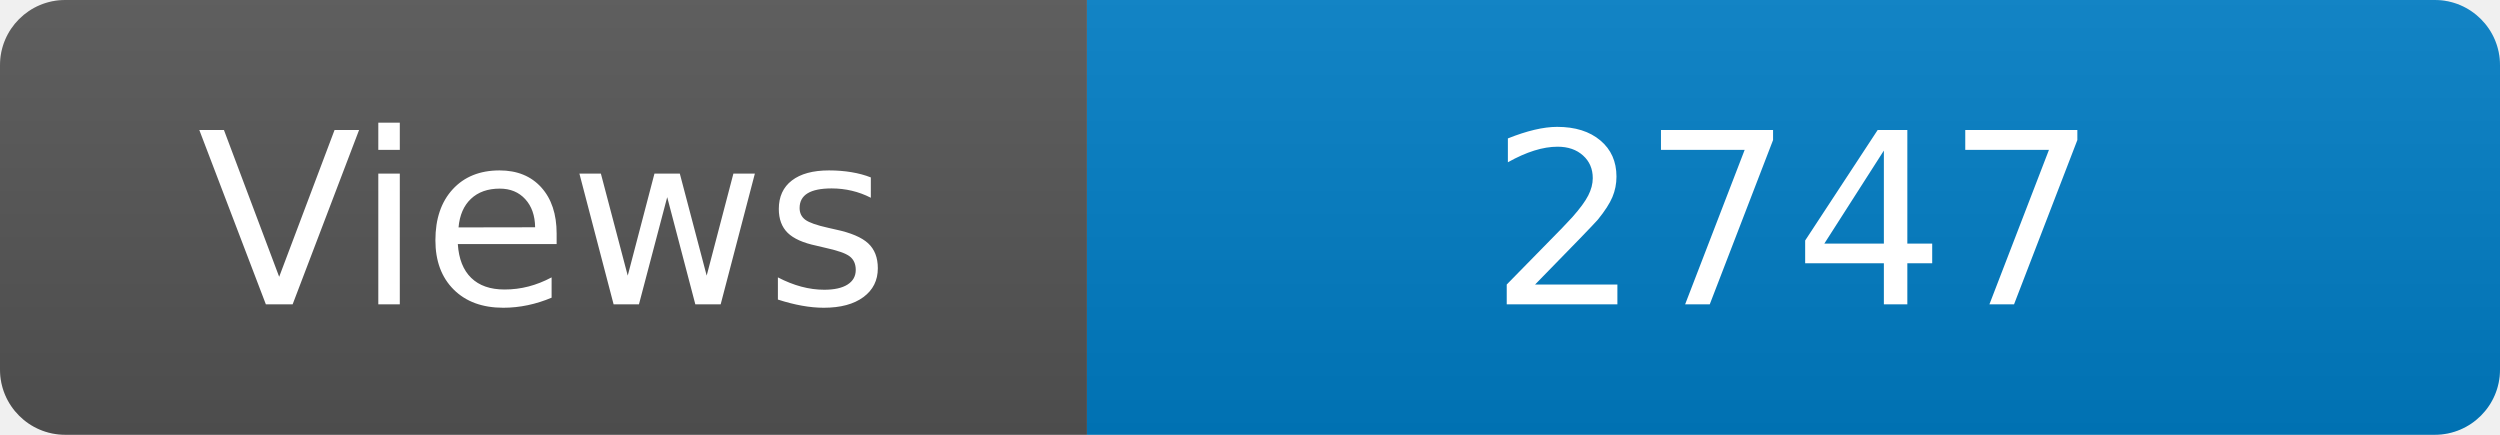
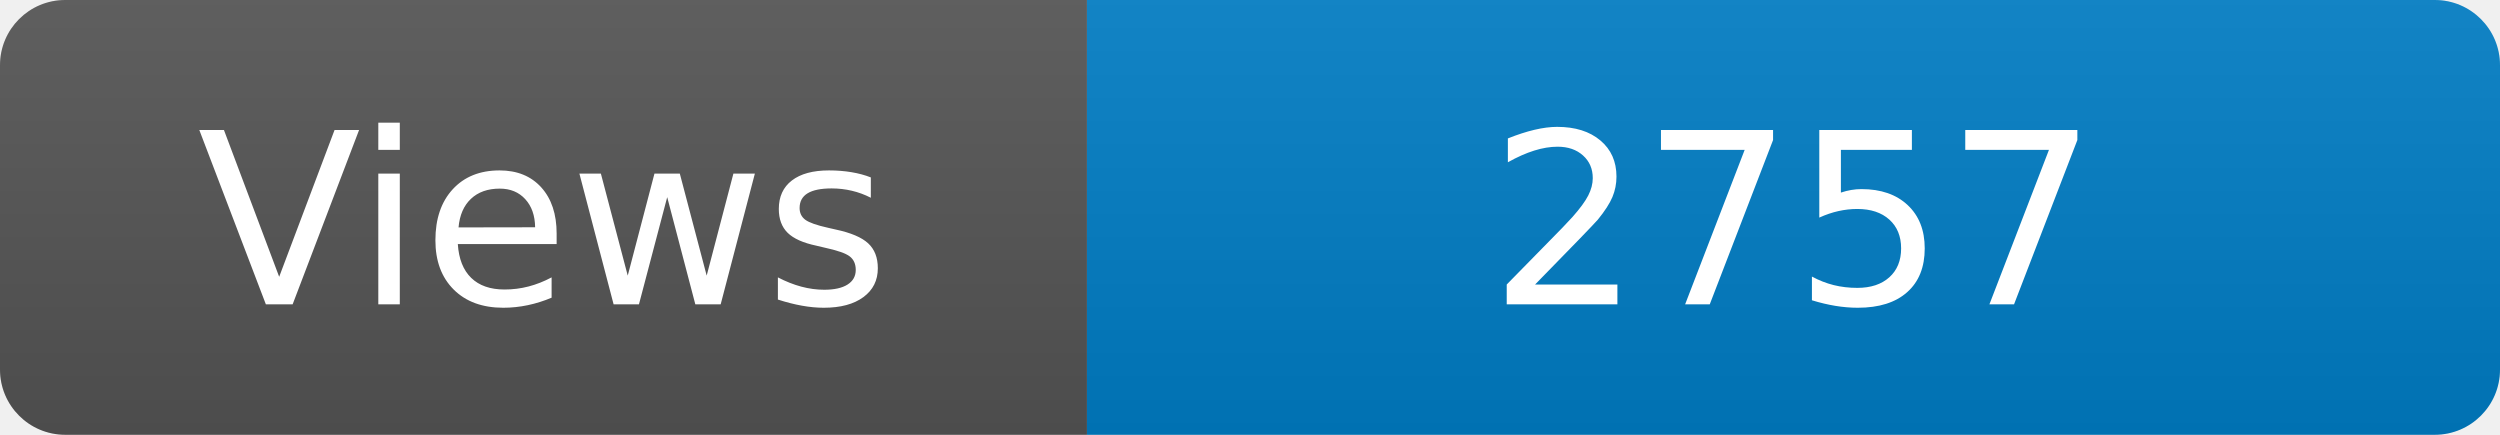
<svg xmlns="http://www.w3.org/2000/svg" width="115" height="20" role="img" aria-label="Maintained?: yes">
  <linearGradient id="s" x2="0" y2="100%">
    <stop offset="0" stop-color="#bbb" stop-opacity=".1" />
    <stop offset="1" stop-opacity=".1" />
  </linearGradient>
  <clipPath id="r">
    <rect width="115" height="20" rx="3" fill="#fff" />
  </clipPath>
  <g clip-path="url(#r)">
    <rect width="50" height="20" fill="#555" />
    <rect x="50" width="160" height="20" fill="#007ec6" />
    <rect width="115" height="20" fill="url(#s)" />
  </g>
  <g fill="#fff" text-anchor="middle" font-family="Verdana,Geneva,DejaVu Sans,sans-serif" font-size="110">
    <text x="250" y="140" transform="scale(.1)" fill="#fff">Views</text>
-     <text x="825" y="140" transform="scale(.1)" fill="#fff">2747</text>
+     <text x="825" y="140" transform="scale(.1)" fill="#fff">2757</text>
  </g>
</svg>
